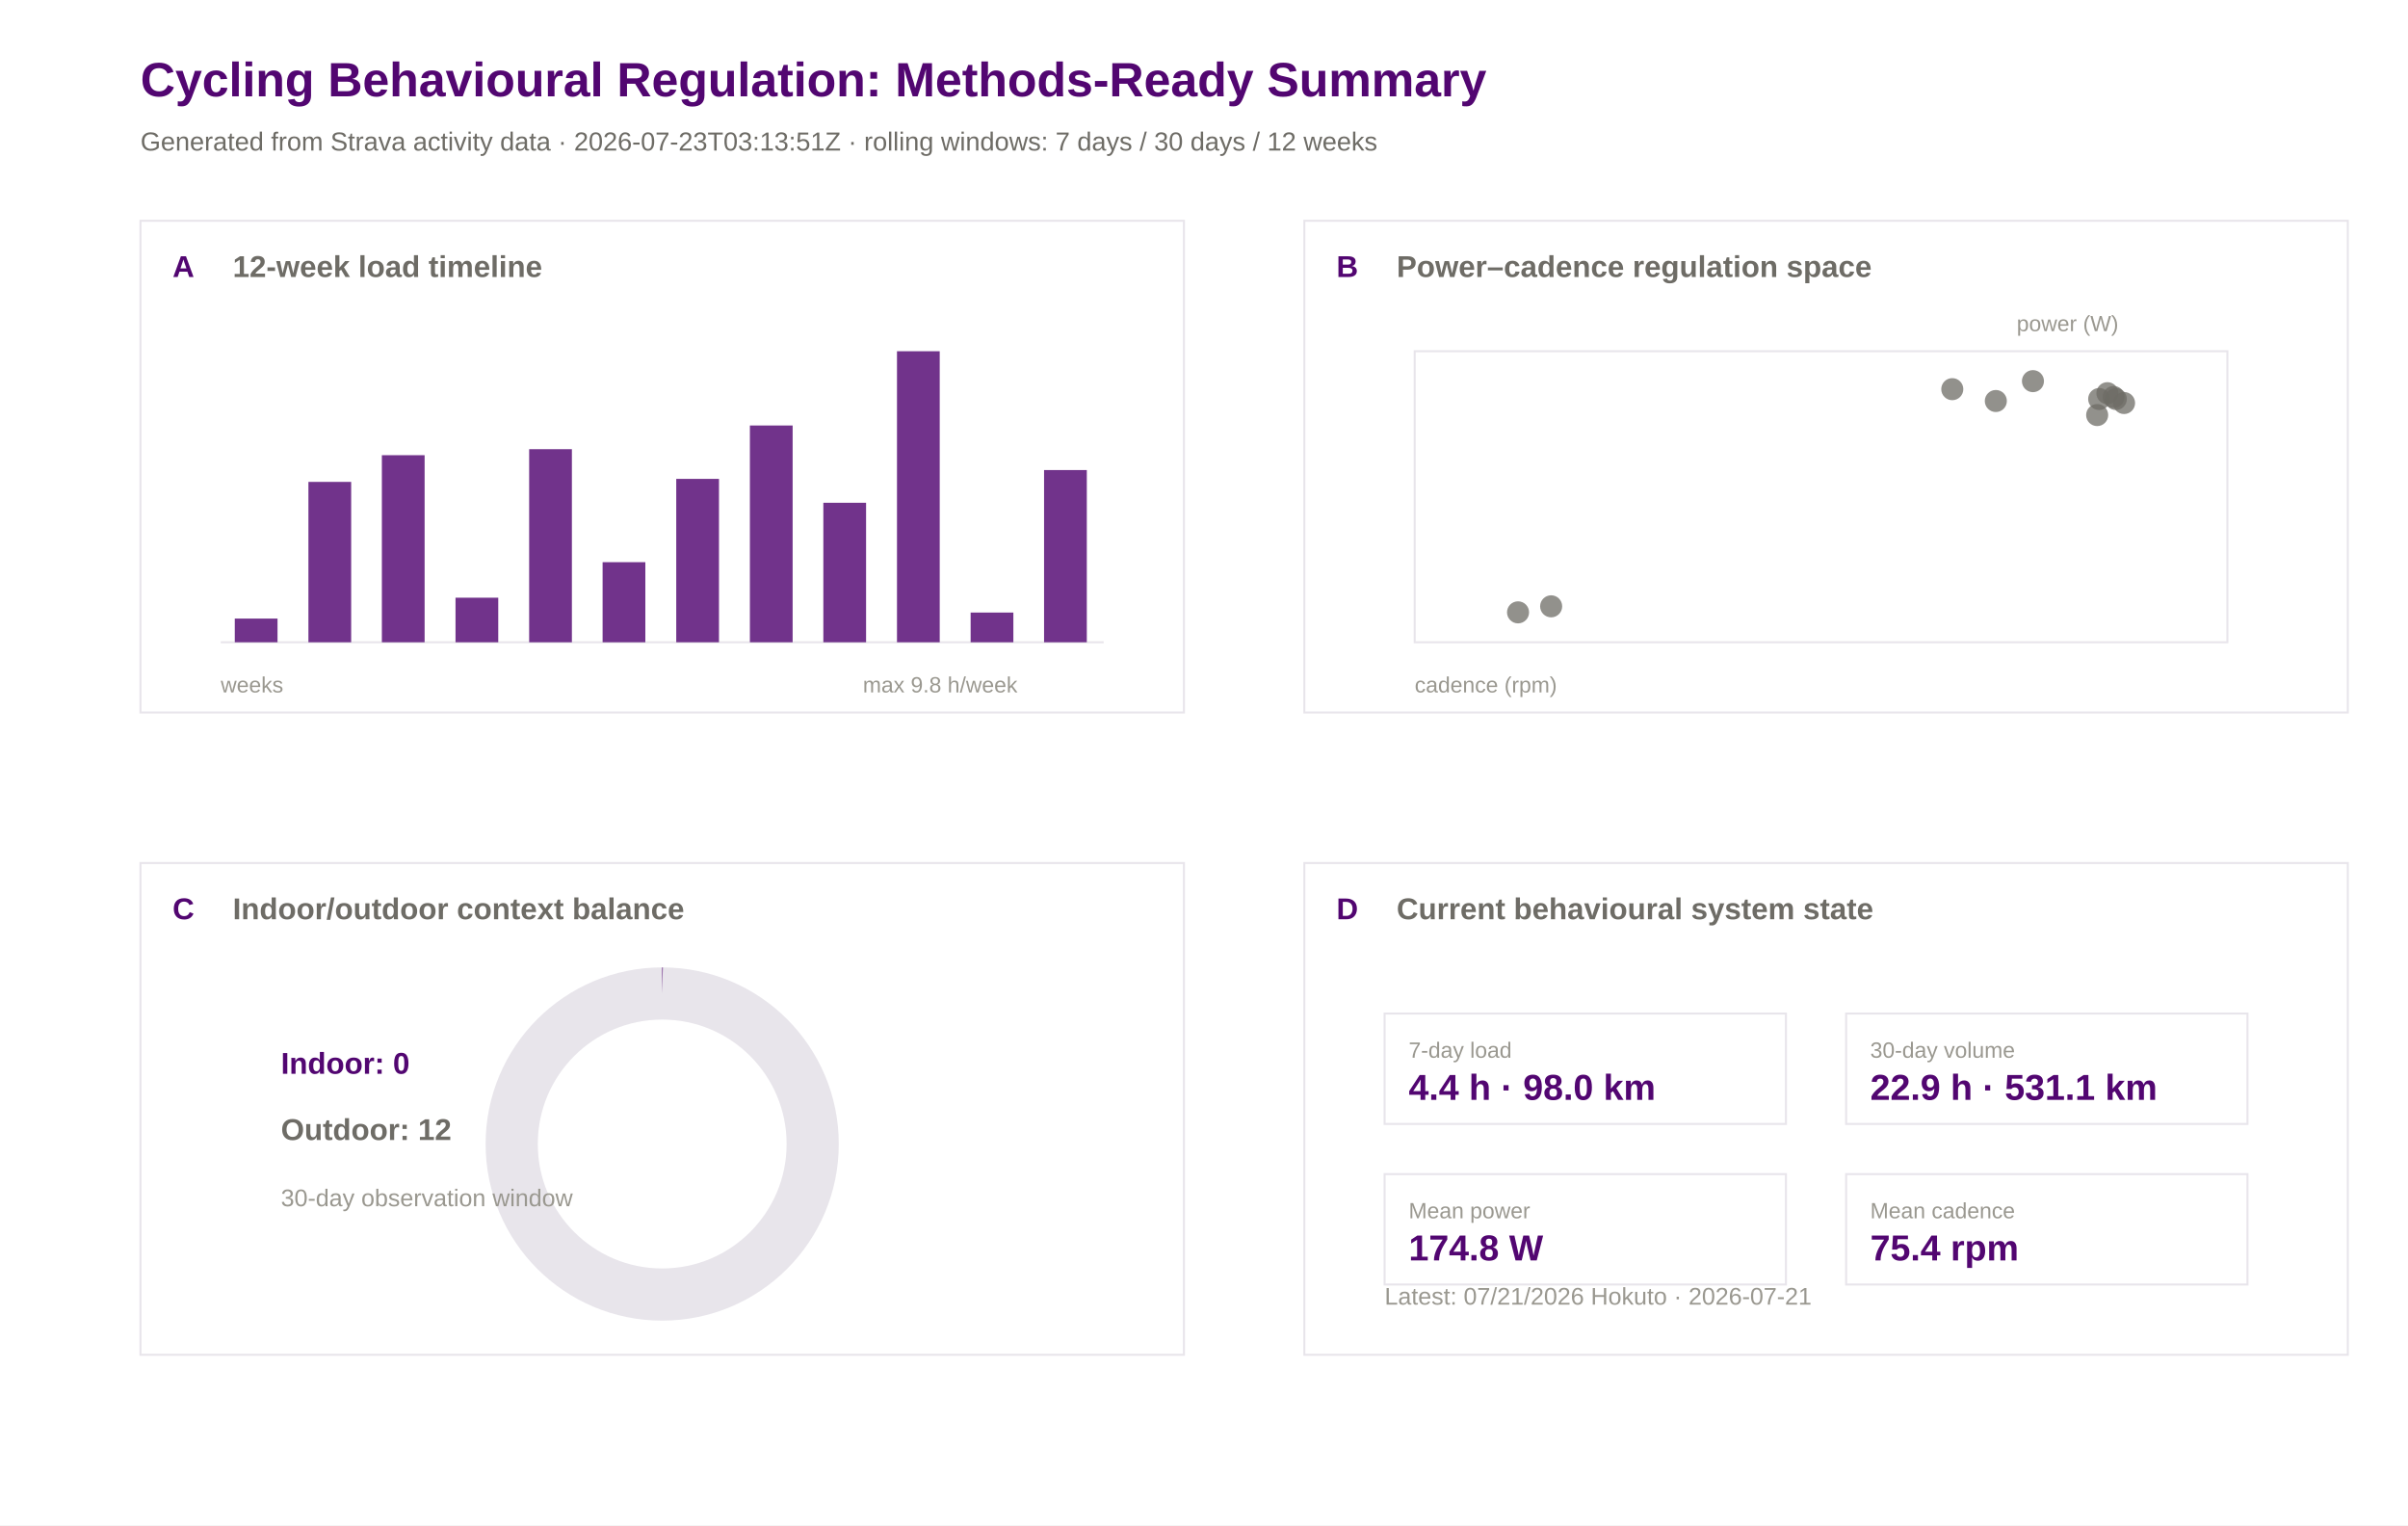
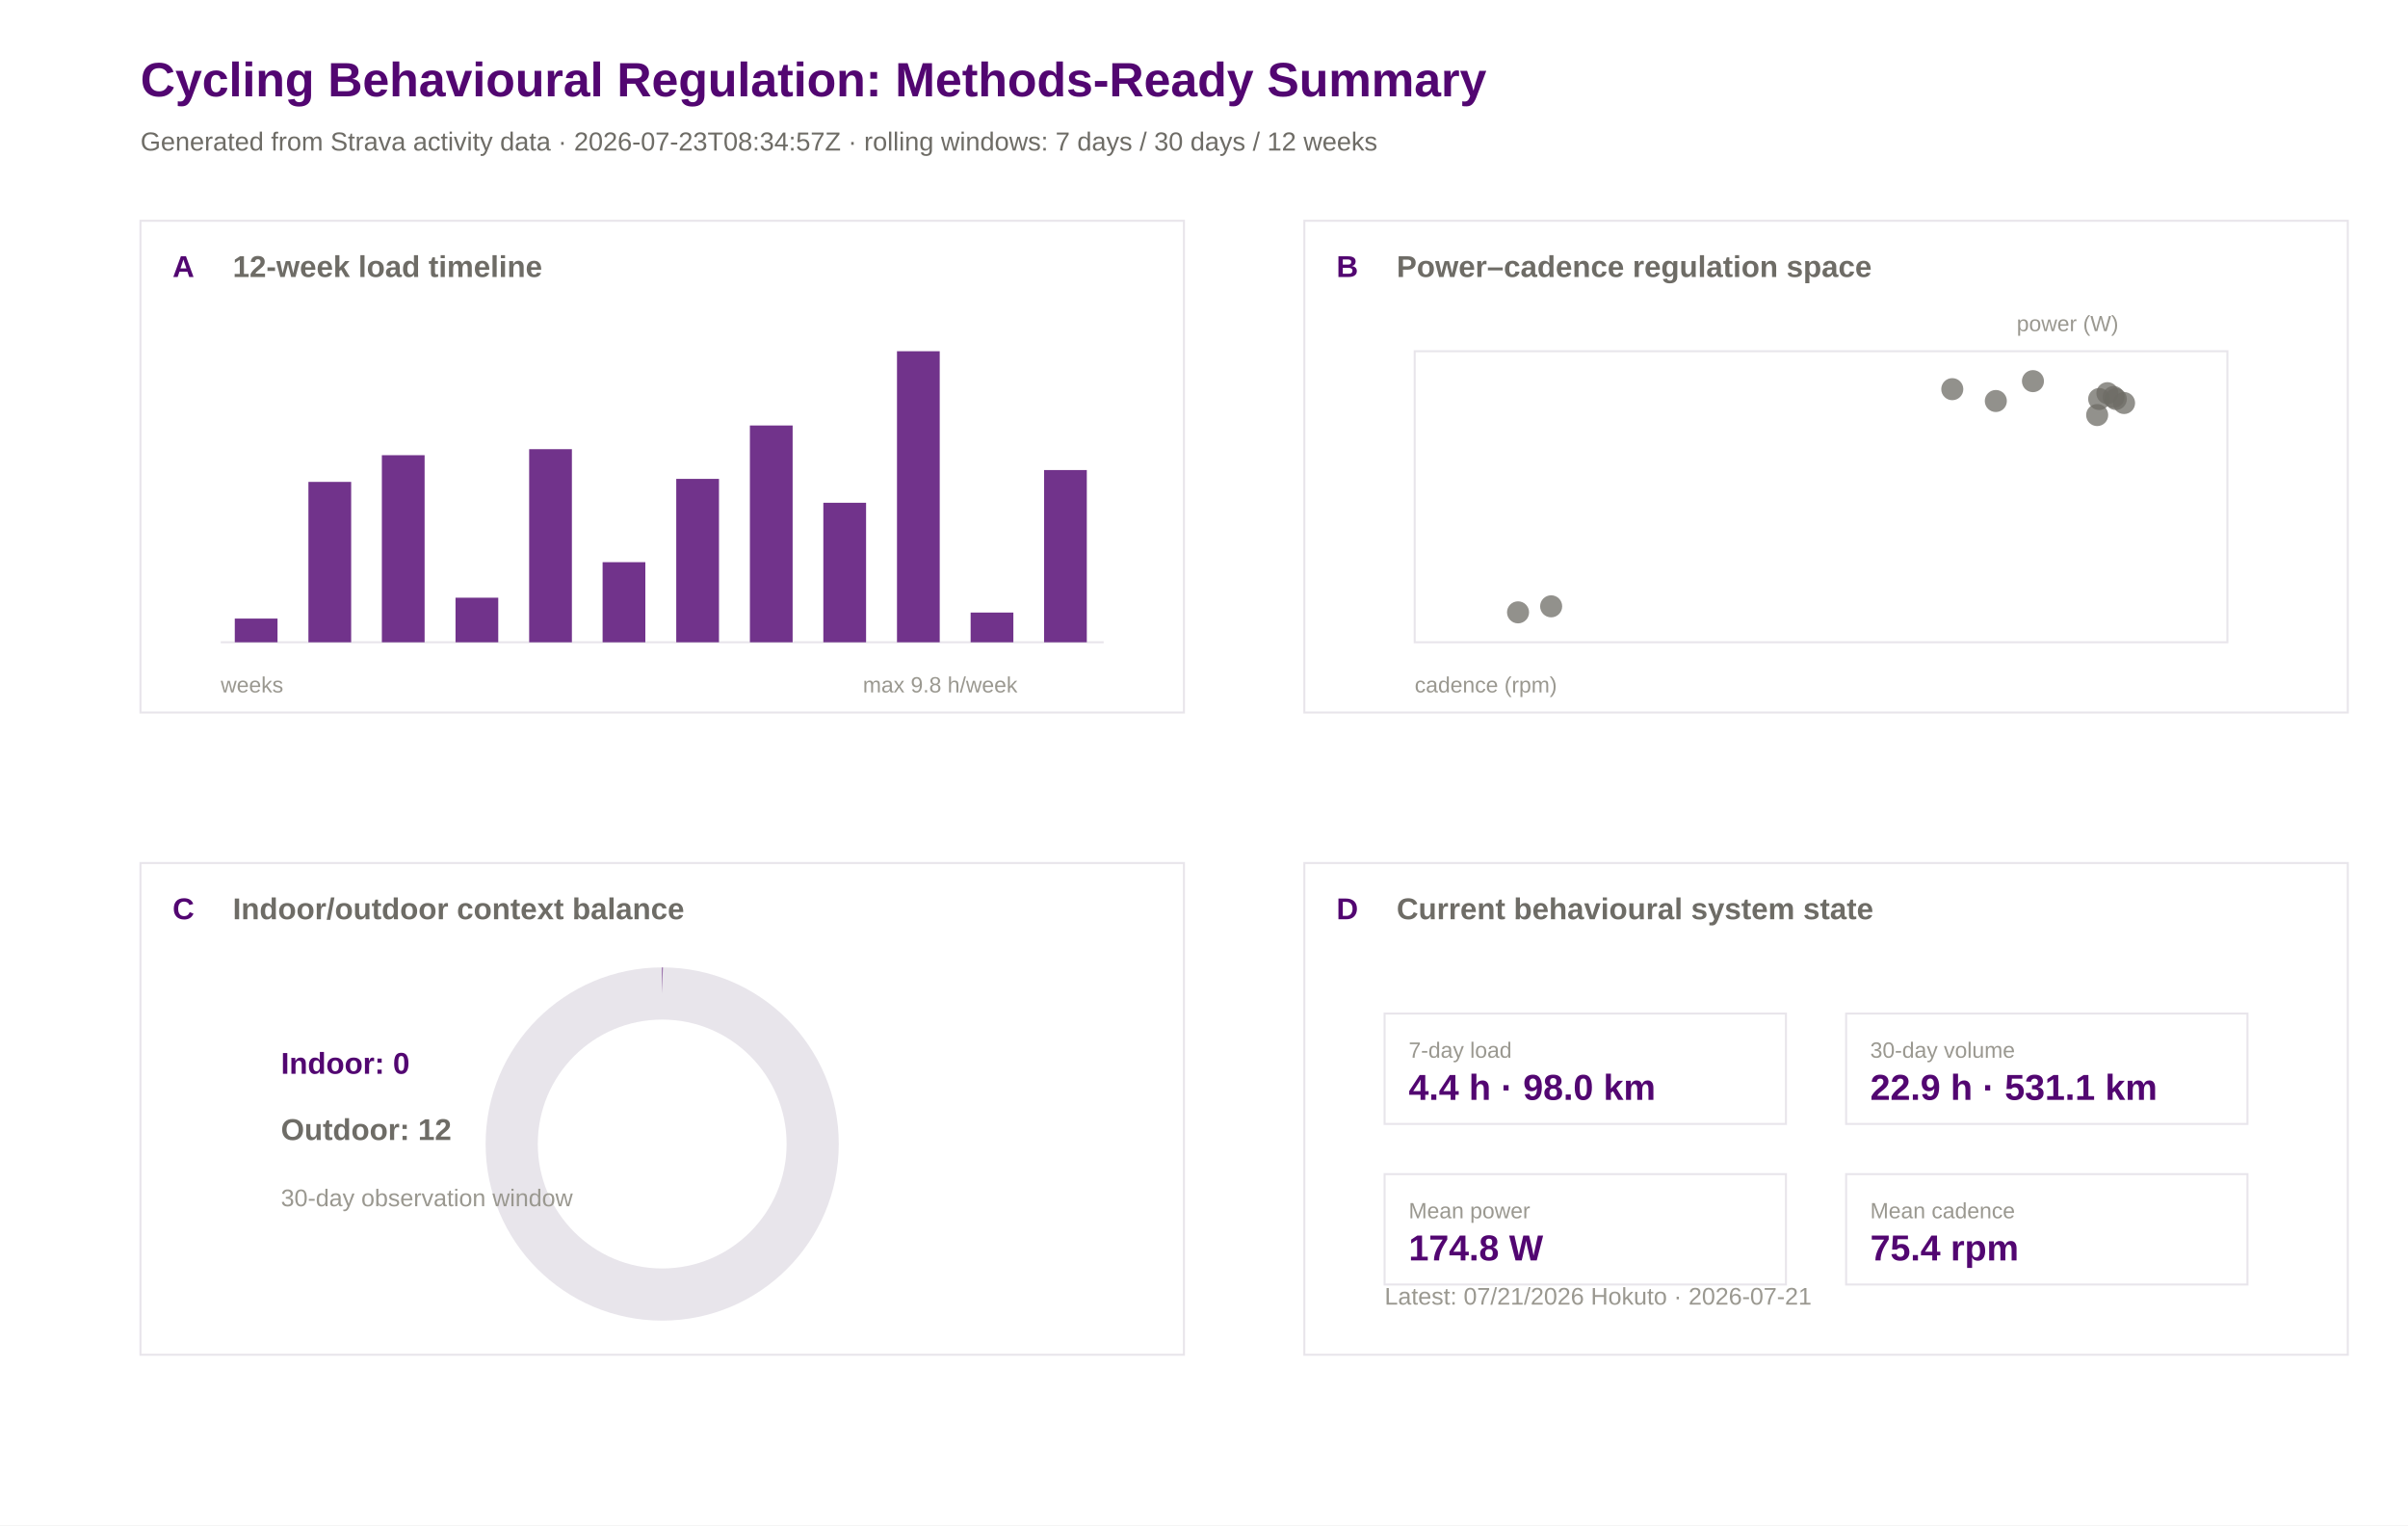
<svg xmlns="http://www.w3.org/2000/svg" width="1200" height="760" viewBox="0 0 1200 760">
  <rect width="100%" height="100%" fill="#ffffff" />
  <text x="70.0" y="48.0" font-family="Arial" font-size="24" font-weight="600" fill="#520671">Cycling Behavioural Regulation: Methods-Ready Summary</text>
-   <text x="70.0" y="75.0" font-family="Arial" font-size="13" font-weight="400" fill="#6e6c66">Generated from Strava activity data · 2026-07-23T03:13:51Z · rolling windows: 7 days / 30 days / 12 weeks</text>
+   <text x="70.0" y="75.0" font-family="Arial" font-size="13" font-weight="400" fill="#6e6c66">Generated from Strava activity data · 2026-07-23T08:34:57Z · rolling windows: 7 days / 30 days / 12 weeks</text>
  <rect x="70" y="110" width="520" height="245" fill="#ffffff" stroke="#e8e5eb" stroke-width="1" />
  <text x="86.0" y="138.0" font-family="Arial" font-size="15" font-weight="600" fill="#520671">A</text>
  <text x="116.0" y="138.0" font-family="Arial" font-size="15" font-weight="600" fill="#6e6c66">12-week load timeline</text>
  <rect x="650" y="110" width="520" height="245" fill="#ffffff" stroke="#e8e5eb" stroke-width="1" />
  <text x="666.0" y="138.0" font-family="Arial" font-size="15" font-weight="600" fill="#520671">B</text>
  <text x="696.0" y="138.0" font-family="Arial" font-size="15" font-weight="600" fill="#6e6c66">Power–cadence regulation space</text>
  <rect x="70" y="430" width="520" height="245" fill="#ffffff" stroke="#e8e5eb" stroke-width="1" />
  <text x="86.0" y="458.0" font-family="Arial" font-size="15" font-weight="600" fill="#520671">C</text>
  <text x="116.0" y="458.0" font-family="Arial" font-size="15" font-weight="600" fill="#6e6c66">Indoor/outdoor context balance</text>
  <rect x="650" y="430" width="520" height="245" fill="#ffffff" stroke="#e8e5eb" stroke-width="1" />
  <text x="666.0" y="458.0" font-family="Arial" font-size="15" font-weight="600" fill="#520671">D</text>
  <text x="696.0" y="458.0" font-family="Arial" font-size="15" font-weight="600" fill="#6e6c66">Current behavioural system state</text>
  <line x1="110" y1="320" x2="550" y2="320" stroke="#e8e5eb" />
  <rect x="117.0" y="308.2" width="21.3" height="11.8" fill="#520671" opacity="0.82" />
  <rect x="153.7" y="240.1" width="21.3" height="79.9" fill="#520671" opacity="0.82" />
  <rect x="190.3" y="226.8" width="21.3" height="93.2" fill="#520671" opacity="0.82" />
  <rect x="227.0" y="297.8" width="21.3" height="22.2" fill="#520671" opacity="0.82" />
  <rect x="263.7" y="223.8" width="21.3" height="96.2" fill="#520671" opacity="0.82" />
  <rect x="300.3" y="280.1" width="21.3" height="39.9" fill="#520671" opacity="0.82" />
  <rect x="337.0" y="238.6" width="21.3" height="81.4" fill="#520671" opacity="0.82" />
  <rect x="373.7" y="212.0" width="21.3" height="108.0" fill="#520671" opacity="0.82" />
  <rect x="410.3" y="250.5" width="21.3" height="69.5" fill="#520671" opacity="0.82" />
  <rect x="447.0" y="175.0" width="21.3" height="145.0" fill="#520671" opacity="0.82" />
  <rect x="483.7" y="305.2" width="21.3" height="14.8" fill="#520671" opacity="0.82" />
  <rect x="520.3" y="234.2" width="21.3" height="85.8" fill="#520671" opacity="0.82" />
  <text x="110.0" y="345.0" font-family="Arial" font-size="11" font-weight="400" fill="#9a9890">weeks</text>
  <text x="430.0" y="345.0" font-family="Arial" font-size="11" font-weight="400" fill="#9a9890">max 9.8 h/week</text>
  <rect x="705" y="175" width="405" height="145" fill="#ffffff" stroke="#e8e5eb" />
  <circle cx="972.9" cy="193.9" r="5.5" fill="#6e6c66" opacity="0.75" />
  <circle cx="1013.1" cy="189.9" r="5.5" fill="#6e6c66" opacity="0.75" />
  <circle cx="756.5" cy="305.1" r="5.5" fill="#6e6c66" opacity="0.75" />
  <circle cx="773.0" cy="302.1" r="5.5" fill="#6e6c66" opacity="0.75" />
  <circle cx="1050.2" cy="195.9" r="5.5" fill="#6e6c66" opacity="0.75" />
  <circle cx="1053.3" cy="197.8" r="5.5" fill="#6e6c66" opacity="0.75" />
  <circle cx="1045.1" cy="206.8" r="5.5" fill="#6e6c66" opacity="0.75" />
  <circle cx="1046.1" cy="198.8" r="5.5" fill="#6e6c66" opacity="0.75" />
  <circle cx="1054.4" cy="198.8" r="5.5" fill="#6e6c66" opacity="0.75" />
  <circle cx="994.6" cy="199.8" r="5.5" fill="#6e6c66" opacity="0.75" />
  <circle cx="1058.5" cy="200.8" r="5.5" fill="#6e6c66" opacity="0.75" />
  <text x="705.0" y="345.0" font-family="Arial" font-size="11" font-weight="400" fill="#9a9890">cadence (rpm)</text>
  <text x="1005.0" y="165.0" font-family="Arial" font-size="11" font-weight="400" fill="#9a9890">power (W)</text>
  <circle cx="330" cy="570" r="75" fill="none" stroke="#e8e5eb" stroke-width="26" />
  <circle cx="330" cy="570" r="75" fill="none" stroke="#520671" stroke-width="26" stroke-dasharray="0.0 471.2" transform="rotate(-90 330 570)" />
  <text x="140.0" y="535.0" font-family="Arial" font-size="15" font-weight="600" fill="#520671">Indoor: 0</text>
  <text x="140.0" y="568.0" font-family="Arial" font-size="15" font-weight="600" fill="#6e6c66">Outdoor: 12</text>
  <text x="140.0" y="601.0" font-family="Arial" font-size="12" font-weight="400" fill="#9a9890">30-day observation window</text>
  <rect x="690" y="505" width="200" height="55" fill="#ffffff" stroke="#e8e5eb" />
  <text x="702.0" y="527.0" font-family="Arial" font-size="11" font-weight="500" fill="#9a9890">7-day load</text>
  <text x="702.0" y="548.0" font-family="Arial" font-size="18" font-weight="600" fill="#520671">4.4 h · 98.0 km</text>
  <rect x="920" y="505" width="200" height="55" fill="#ffffff" stroke="#e8e5eb" />
  <text x="932.0" y="527.0" font-family="Arial" font-size="11" font-weight="500" fill="#9a9890">30-day volume</text>
  <text x="932.0" y="548.0" font-family="Arial" font-size="18" font-weight="600" fill="#520671">22.9 h · 531.1 km</text>
  <rect x="690" y="585" width="200" height="55" fill="#ffffff" stroke="#e8e5eb" />
  <text x="702.0" y="607.0" font-family="Arial" font-size="11" font-weight="500" fill="#9a9890">Mean power</text>
  <text x="702.0" y="628.0" font-family="Arial" font-size="18" font-weight="600" fill="#520671">174.8 W</text>
  <rect x="920" y="585" width="200" height="55" fill="#ffffff" stroke="#e8e5eb" />
  <text x="932.0" y="607.0" font-family="Arial" font-size="11" font-weight="500" fill="#9a9890">Mean cadence</text>
  <text x="932.0" y="628.0" font-family="Arial" font-size="18" font-weight="600" fill="#520671">75.4 rpm</text>
  <text x="690.0" y="650.0" font-family="Arial" font-size="12" font-weight="400" fill="#9a9890">Latest: 07/21/2026 Hokuto · 2026-07-21</text>
</svg>
